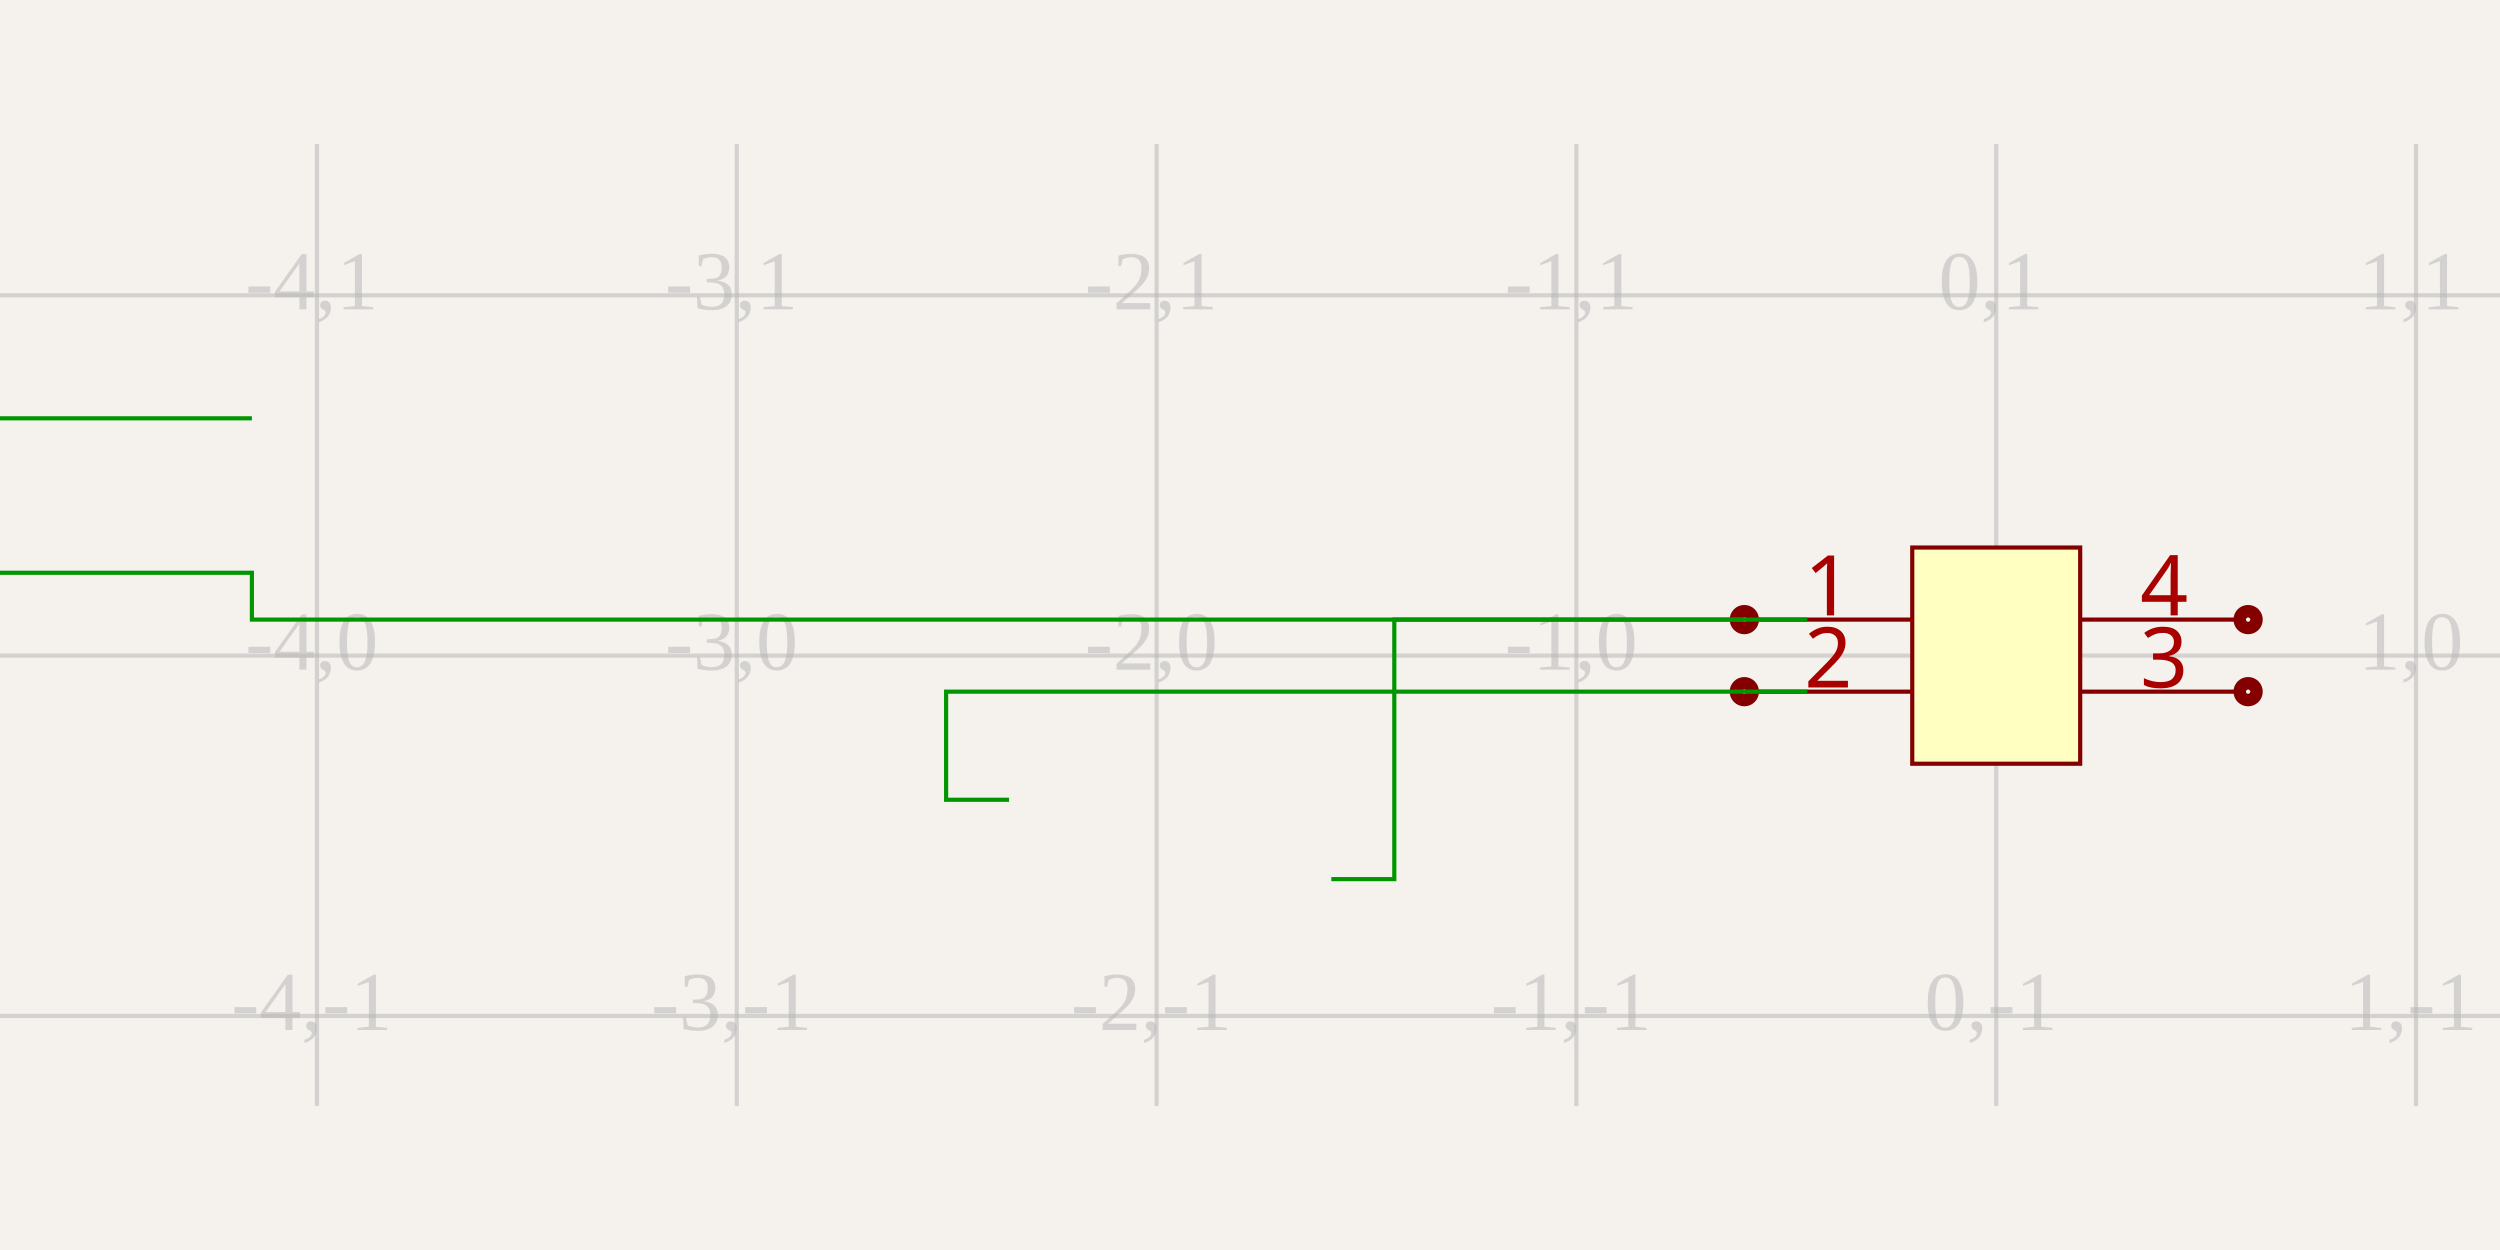
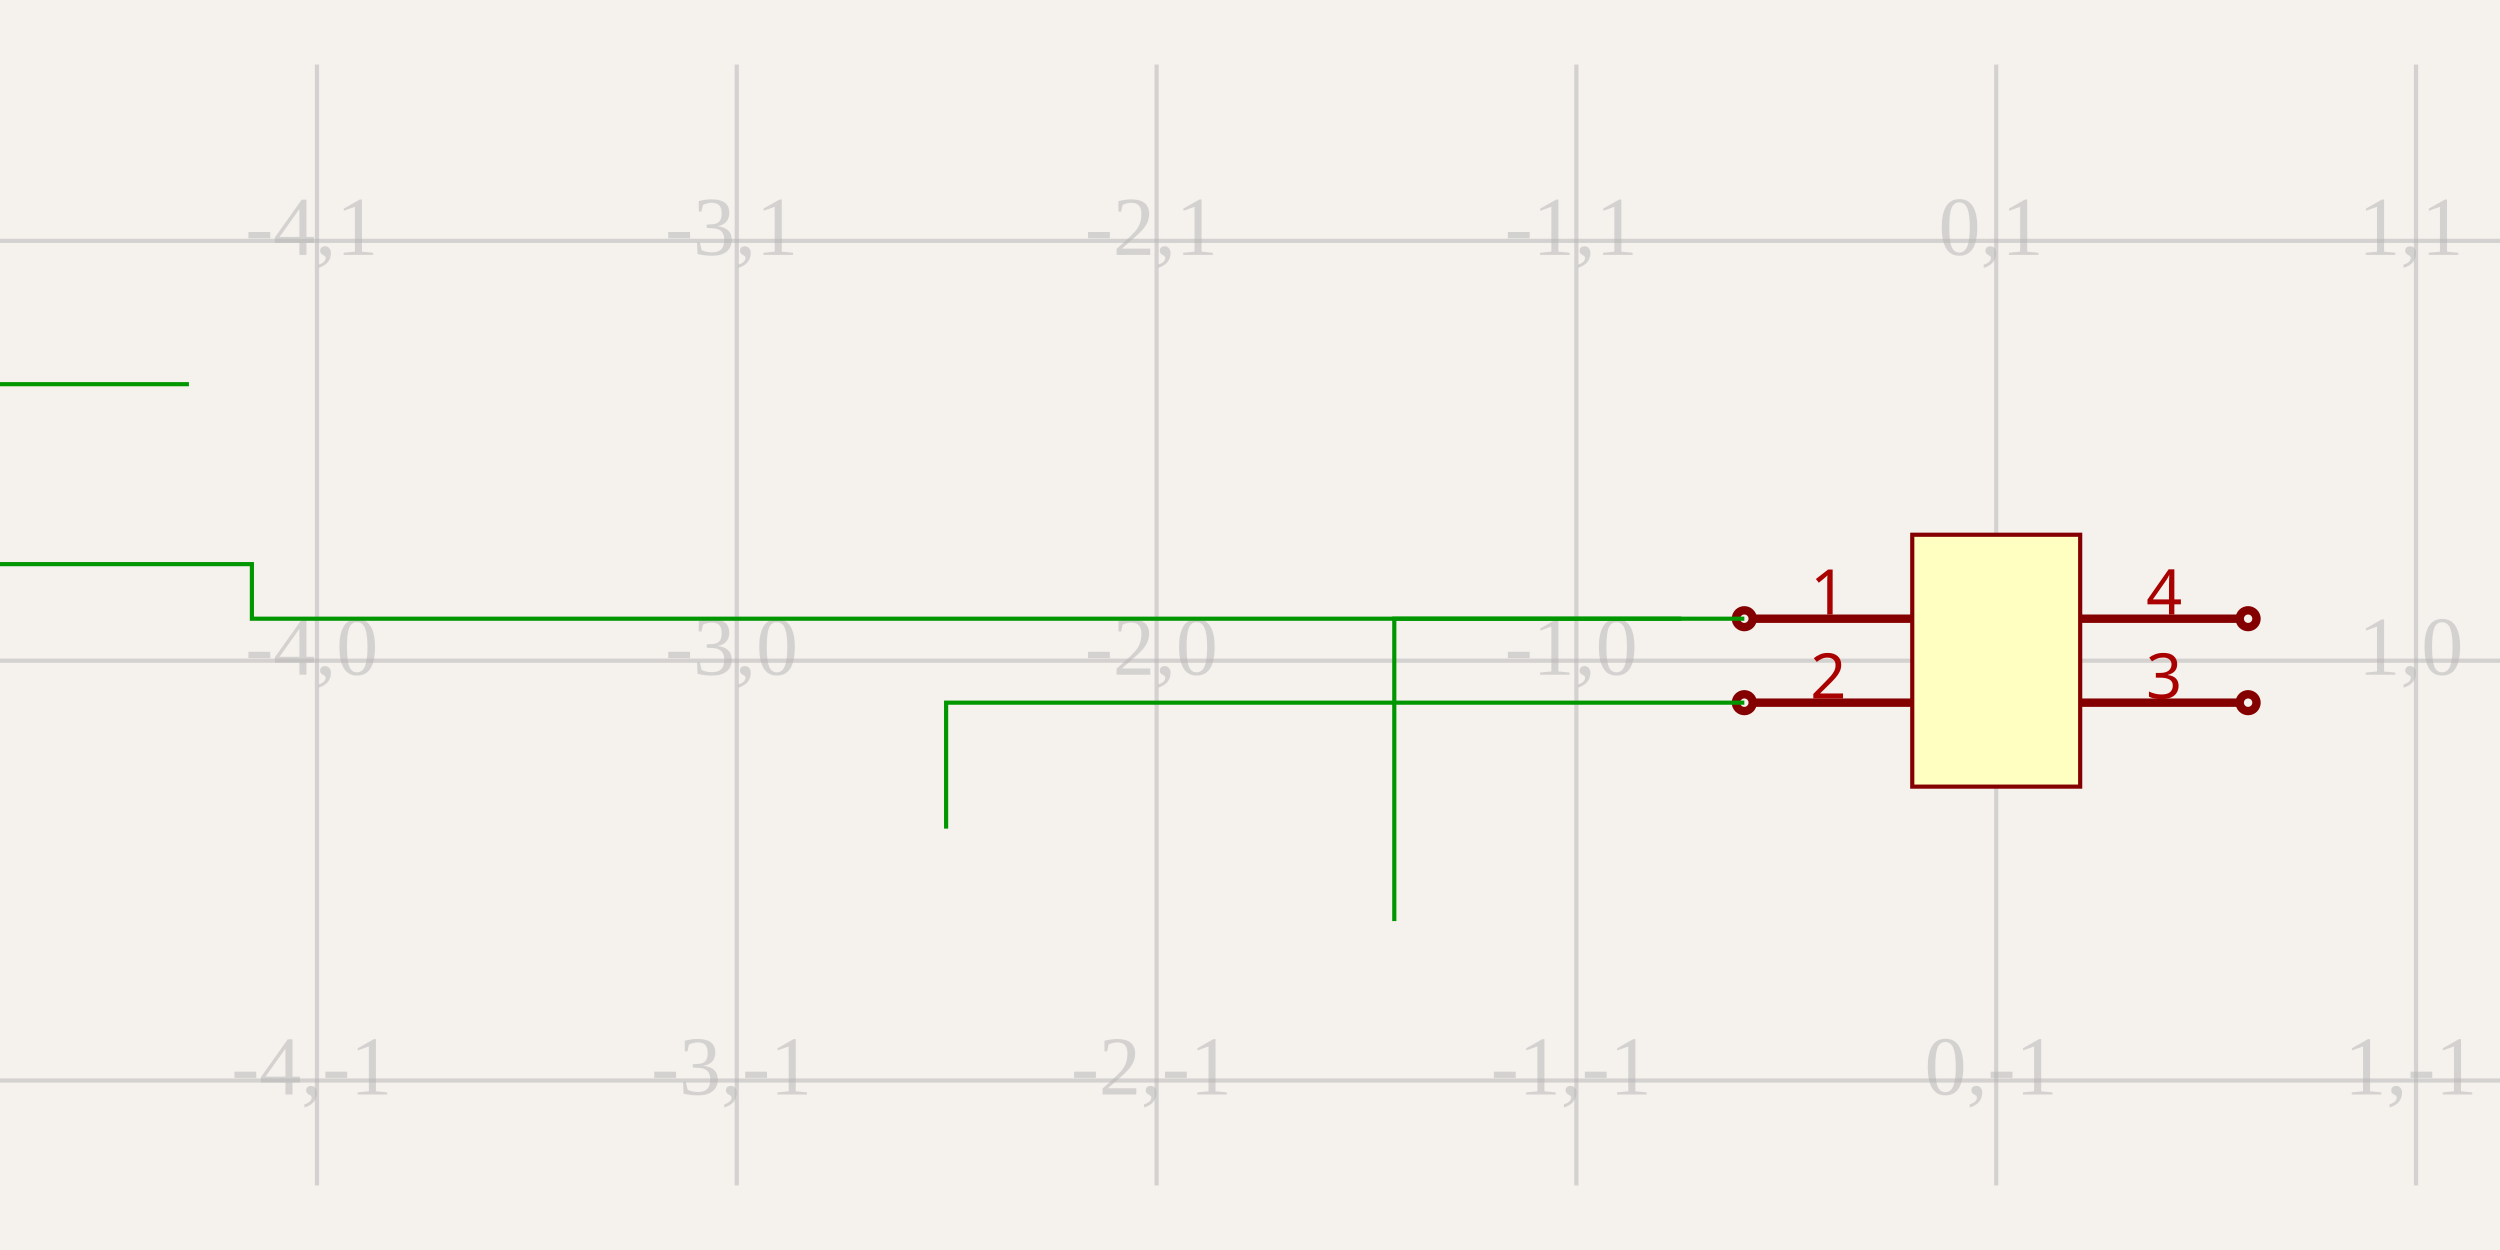
<svg xmlns="http://www.w3.org/2000/svg" width="1200" height="600" style="background-color: rgb(245, 241, 237)">
  <style>
              .boundary { fill: rgb(245, 241, 237); }
              .schematic-boundary { fill: none; stroke: #fff; stroke-width: 0.3; }
              .component { fill: none; stroke: rgb(132, 0, 0); }
              .chip { fill: rgb(255, 255, 194); stroke: rgb(132, 0, 0); }
              .component-pin { fill: none; stroke: rgb(132, 0, 0); }
              .trace { stroke: rgb(0, 150, 0); stroke-width: 2px; fill: none; }
              .text { font-family: Arial, sans-serif; font-size: 2px; fill: rgb(0, 150, 0); }
              .pin-number { fill: rgb(169, 0, 0); }
              .port-label { fill: rgb(0, 100, 100); }
              .component-name { font-size: 0.25px; fill: rgb(0, 100, 100); }
            </style>
  <rect class="boundary" x="0" y="0" width="1200" height="600" />
  <g class="grid">
-     <line x1="152.141" y1="530.901" x2="152.141" y2="69.099" stroke="rgb(181, 181, 181)" stroke-width="2.015" stroke-opacity="0.5" />
-     <line x1="353.652" y1="530.901" x2="353.652" y2="69.099" stroke="rgb(181, 181, 181)" stroke-width="2.015" stroke-opacity="0.5" />
-     <line x1="555.164" y1="530.901" x2="555.164" y2="69.099" stroke="rgb(181, 181, 181)" stroke-width="2.015" stroke-opacity="0.5" />
-     <line x1="756.675" y1="530.901" x2="756.675" y2="69.099" stroke="rgb(181, 181, 181)" stroke-width="2.015" stroke-opacity="0.5" />
-     <line x1="958.186" y1="530.901" x2="958.186" y2="69.099" stroke="rgb(181, 181, 181)" stroke-width="2.015" stroke-opacity="0.5" />
-     <line x1="1159.698" y1="530.901" x2="1159.698" y2="69.099" stroke="rgb(181, 181, 181)" stroke-width="2.015" stroke-opacity="0.5" />
-     <line x1="-1.3073986337985843e-11" y1="487.661" x2="1200" y2="487.661" stroke="rgb(181, 181, 181)" stroke-width="2.015" stroke-opacity="0.5" />
-     <line x1="-1.3073986337985843e-11" y1="314.702" x2="1200" y2="314.702" stroke="rgb(181, 181, 181)" stroke-width="2.015" stroke-opacity="0.5" />
-     <line x1="-1.3073986337985843e-11" y1="141.744" x2="1200" y2="141.744" stroke="rgb(181, 181, 181)" stroke-width="2.015" stroke-opacity="0.5" />
-     <text x="149.641" y="485.161" fill="rgb(181, 181, 181)" font-size="40.302" fill-opacity="0.5" text-anchor="middle" dominant-baseline="middle">-4,-1</text>
-     <text x="149.641" y="312.202" fill="rgb(181, 181, 181)" font-size="40.302" fill-opacity="0.5" text-anchor="middle" dominant-baseline="middle">-4,0</text>
-     <text x="149.641" y="139.244" fill="rgb(181, 181, 181)" font-size="40.302" fill-opacity="0.5" text-anchor="middle" dominant-baseline="middle">-4,1</text>
-     <text x="351.152" y="485.161" fill="rgb(181, 181, 181)" font-size="40.302" fill-opacity="0.5" text-anchor="middle" dominant-baseline="middle">-3,-1</text>
-     <text x="351.152" y="312.202" fill="rgb(181, 181, 181)" font-size="40.302" fill-opacity="0.5" text-anchor="middle" dominant-baseline="middle">-3,0</text>
-     <text x="351.152" y="139.244" fill="rgb(181, 181, 181)" font-size="40.302" fill-opacity="0.5" text-anchor="middle" dominant-baseline="middle">-3,1</text>
-     <text x="552.664" y="485.161" fill="rgb(181, 181, 181)" font-size="40.302" fill-opacity="0.5" text-anchor="middle" dominant-baseline="middle">-2,-1</text>
-     <text x="552.664" y="312.202" fill="rgb(181, 181, 181)" font-size="40.302" fill-opacity="0.5" text-anchor="middle" dominant-baseline="middle">-2,0</text>
-     <text x="552.664" y="139.244" fill="rgb(181, 181, 181)" font-size="40.302" fill-opacity="0.5" text-anchor="middle" dominant-baseline="middle">-2,1</text>
-     <text x="754.175" y="485.161" fill="rgb(181, 181, 181)" font-size="40.302" fill-opacity="0.5" text-anchor="middle" dominant-baseline="middle">-1,-1</text>
-     <text x="754.175" y="312.202" fill="rgb(181, 181, 181)" font-size="40.302" fill-opacity="0.5" text-anchor="middle" dominant-baseline="middle">-1,0</text>
-     <text x="754.175" y="139.244" fill="rgb(181, 181, 181)" font-size="40.302" fill-opacity="0.5" text-anchor="middle" dominant-baseline="middle">-1,1</text>
-     <text x="955.686" y="485.161" fill="rgb(181, 181, 181)" font-size="40.302" fill-opacity="0.5" text-anchor="middle" dominant-baseline="middle">0,-1</text>
-     <text x="955.686" y="312.202" fill="rgb(181, 181, 181)" font-size="40.302" fill-opacity="0.5" text-anchor="middle" dominant-baseline="middle">0,0</text>
-     <text x="955.686" y="139.244" fill="rgb(181, 181, 181)" font-size="40.302" fill-opacity="0.5" text-anchor="middle" dominant-baseline="middle">0,1</text>
-     <text x="1157.198" y="485.161" fill="rgb(181, 181, 181)" font-size="40.302" fill-opacity="0.5" text-anchor="middle" dominant-baseline="middle">1,-1</text>
-     <text x="1157.198" y="312.202" fill="rgb(181, 181, 181)" font-size="40.302" fill-opacity="0.5" text-anchor="middle" dominant-baseline="middle">1,0</text>
-     <text x="1157.198" y="139.244" fill="rgb(181, 181, 181)" font-size="40.302" fill-opacity="0.5" text-anchor="middle" dominant-baseline="middle">1,1</text>
+     <line x1="152.141" y1="569.018" x2="152.141" y2="30.982" stroke="rgb(181, 181, 181)" stroke-width="2.015" stroke-opacity="0.5" />
+     <line x1="353.652" y1="569.018" x2="353.652" y2="30.982" stroke="rgb(181, 181, 181)" stroke-width="2.015" stroke-opacity="0.5" />
+     <line x1="555.164" y1="569.018" x2="555.164" y2="30.982" stroke="rgb(181, 181, 181)" stroke-width="2.015" stroke-opacity="0.5" />
+     <line x1="756.675" y1="569.018" x2="756.675" y2="30.982" stroke="rgb(181, 181, 181)" stroke-width="2.015" stroke-opacity="0.5" />
+     <line x1="958.186" y1="569.018" x2="958.186" y2="30.982" stroke="rgb(181, 181, 181)" stroke-width="2.015" stroke-opacity="0.5" />
+     <line x1="1159.698" y1="569.018" x2="1159.698" y2="30.982" stroke="rgb(181, 181, 181)" stroke-width="2.015" stroke-opacity="0.5" />
+     <line x1="-1.3073986337985843e-11" y1="518.641" x2="1200" y2="518.641" stroke="rgb(181, 181, 181)" stroke-width="2.015" stroke-opacity="0.5" />
+     <line x1="-1.3073986337985843e-11" y1="317.13" x2="1200" y2="317.13" stroke="rgb(181, 181, 181)" stroke-width="2.015" stroke-opacity="0.5" />
+     <line x1="-1.3073986337985843e-11" y1="115.618" x2="1200" y2="115.618" stroke="rgb(181, 181, 181)" stroke-width="2.015" stroke-opacity="0.5" />
+     <text x="149.641" y="516.141" fill="rgb(181, 181, 181)" font-size="40.302" fill-opacity="0.5" text-anchor="middle" dominant-baseline="middle">-4,-1</text>
+     <text x="149.641" y="314.63" fill="rgb(181, 181, 181)" font-size="40.302" fill-opacity="0.5" text-anchor="middle" dominant-baseline="middle">-4,0</text>
+     <text x="149.641" y="113.118" fill="rgb(181, 181, 181)" font-size="40.302" fill-opacity="0.5" text-anchor="middle" dominant-baseline="middle">-4,1</text>
+     <text x="351.152" y="516.141" fill="rgb(181, 181, 181)" font-size="40.302" fill-opacity="0.5" text-anchor="middle" dominant-baseline="middle">-3,-1</text>
+     <text x="351.152" y="314.63" fill="rgb(181, 181, 181)" font-size="40.302" fill-opacity="0.5" text-anchor="middle" dominant-baseline="middle">-3,0</text>
+     <text x="351.152" y="113.118" fill="rgb(181, 181, 181)" font-size="40.302" fill-opacity="0.5" text-anchor="middle" dominant-baseline="middle">-3,1</text>
+     <text x="552.664" y="516.141" fill="rgb(181, 181, 181)" font-size="40.302" fill-opacity="0.5" text-anchor="middle" dominant-baseline="middle">-2,-1</text>
+     <text x="552.664" y="314.63" fill="rgb(181, 181, 181)" font-size="40.302" fill-opacity="0.5" text-anchor="middle" dominant-baseline="middle">-2,0</text>
+     <text x="552.664" y="113.118" fill="rgb(181, 181, 181)" font-size="40.302" fill-opacity="0.5" text-anchor="middle" dominant-baseline="middle">-2,1</text>
+     <text x="754.175" y="516.141" fill="rgb(181, 181, 181)" font-size="40.302" fill-opacity="0.5" text-anchor="middle" dominant-baseline="middle">-1,-1</text>
+     <text x="754.175" y="314.63" fill="rgb(181, 181, 181)" font-size="40.302" fill-opacity="0.5" text-anchor="middle" dominant-baseline="middle">-1,0</text>
+     <text x="754.175" y="113.118" fill="rgb(181, 181, 181)" font-size="40.302" fill-opacity="0.5" text-anchor="middle" dominant-baseline="middle">-1,1</text>
+     <text x="955.686" y="516.141" fill="rgb(181, 181, 181)" font-size="40.302" fill-opacity="0.5" text-anchor="middle" dominant-baseline="middle">0,-1</text>
+     <text x="955.686" y="314.63" fill="rgb(181, 181, 181)" font-size="40.302" fill-opacity="0.5" text-anchor="middle" dominant-baseline="middle">0,0</text>
+     <text x="955.686" y="113.118" fill="rgb(181, 181, 181)" font-size="40.302" fill-opacity="0.5" text-anchor="middle" dominant-baseline="middle">0,1</text>
+     <text x="1157.198" y="516.141" fill="rgb(181, 181, 181)" font-size="40.302" fill-opacity="0.5" text-anchor="middle" dominant-baseline="middle">1,-1</text>
+     <text x="1157.198" y="314.63" fill="rgb(181, 181, 181)" font-size="40.302" fill-opacity="0.5" text-anchor="middle" dominant-baseline="middle">1,0</text>
+     <text x="1157.198" y="113.118" fill="rgb(181, 181, 181)" font-size="40.302" fill-opacity="0.5" text-anchor="middle" dominant-baseline="middle">1,1</text>
  </g>
-   <rect class="component chip" x="917.884" y="262.815" width="80.605" height="103.775" stroke-width="2px" />
-   <line class="component-pin" x1="840.28" y1="297.407" x2="917.884" y2="297.407" stroke-width="2px" />
-   <circle class="component-pin" cx="837.28" cy="297.407" r="3" stroke-width="8.06px" />
-   <text class="pin-number" x="877.582" y="295.407" style="font-family: sans-serif;" fill="rgb(169, 0, 0)" text-anchor="middle" dominant-baseline="auto" font-size="40.302px" transform="">1</text>
-   <line class="component-pin" x1="840.28" y1="331.998" x2="917.884" y2="331.998" stroke-width="2px" />
-   <circle class="component-pin" cx="837.28" cy="331.998" r="3" stroke-width="8.06px" />
-   <text class="pin-number" x="877.582" y="329.998" style="font-family: sans-serif;" fill="rgb(169, 0, 0)" text-anchor="middle" dominant-baseline="auto" font-size="40.302px" transform="">2</text>
-   <line class="component-pin" x1="1076.093" y1="331.998" x2="998.489" y2="331.998" stroke-width="2px" />
-   <circle class="component-pin" cx="1079.093" cy="331.998" r="3" stroke-width="8.06px" />
-   <text class="pin-number" x="1038.791" y="329.998" style="font-family: sans-serif;" fill="rgb(169, 0, 0)" text-anchor="middle" dominant-baseline="auto" font-size="40.302px" transform="">3</text>
-   <line class="component-pin" x1="1076.093" y1="297.407" x2="998.489" y2="297.407" stroke-width="2px" />
-   <circle class="component-pin" cx="1079.093" cy="297.407" r="3" stroke-width="8.06px" />
-   <text class="pin-number" x="1038.791" y="295.407" style="font-family: sans-serif;" fill="rgb(169, 0, 0)" text-anchor="middle" dominant-baseline="auto" font-size="40.302px" transform="">4</text>
-   <path class="trace" d="M 867.506 297.407 L 837.28 297.407 L 120.907 297.407 L 120.907 274.923 L -86.279 274.923 L -86.279 200.788 L 90.68 200.788 L 120.907 200.788" stroke-width="4.03" />
-   <path class="trace" d="M 867.506 331.998 L 837.28 331.998 L 454.132 331.998 L 454.132 383.886 L 484.358 383.886" stroke-width="4.03" />
-   <path class="trace" d="M 639.035 421.982 L 669.261 421.982 L 669.261 297.407 L 807.053 297.407 L 837.28 297.407" stroke-width="4.03" />
+   <rect class="component chip" x="917.884" y="256.676" width="80.605" height="120.907" stroke-width="2px" />
+   <line class="component-pin" x1="841.31" y1="296.978" x2="917.884" y2="296.978" stroke-width="4.03px" />
+   <circle class="component-pin" cx="837.28" cy="296.978" r="4.03" stroke-width="4.03px" />
+   <text class="pin-number" x="877.582" y="294.978" style="font-family: sans-serif;" fill="rgb(169, 0, 0)" text-anchor="middle" dominant-baseline="auto" font-size="30.227px" transform="">1</text>
+   <line class="component-pin" x1="841.31" y1="337.281" x2="917.884" y2="337.281" stroke-width="4.03px" />
+   <circle class="component-pin" cx="837.28" cy="337.281" r="4.03" stroke-width="4.03px" />
+   <text class="pin-number" x="877.582" y="335.281" style="font-family: sans-serif;" fill="rgb(169, 0, 0)" text-anchor="middle" dominant-baseline="auto" font-size="30.227px" transform="">2</text>
+   <line class="component-pin" x1="1075.063" y1="337.281" x2="998.489" y2="337.281" stroke-width="4.03px" />
+   <circle class="component-pin" cx="1079.093" cy="337.281" r="4.03" stroke-width="4.03px" />
+   <text class="pin-number" x="1038.791" y="335.281" style="font-family: sans-serif;" fill="rgb(169, 0, 0)" text-anchor="middle" dominant-baseline="auto" font-size="30.227px" transform="">3</text>
+   <line class="component-pin" x1="1075.063" y1="296.978" x2="998.489" y2="296.978" stroke-width="4.03px" />
+   <circle class="component-pin" cx="1079.093" cy="296.978" r="4.03" stroke-width="4.03px" />
+   <text class="pin-number" x="1038.791" y="294.978" style="font-family: sans-serif;" fill="rgb(169, 0, 0)" text-anchor="middle" dominant-baseline="auto" font-size="30.227px" transform="">4</text>
+   <path class="trace" d="M 837.28 296.978 L 120.907 296.978 L 120.907 270.784 L -86.279 270.784 L -86.279 184.41 L 90.68 184.41" stroke-width="4.03" />
+   <path class="trace" d="M 837.28 337.281 L 454.132 337.281 L 454.132 397.734" stroke-width="4.03" />
+   <path class="trace" d="M 669.261 442.119 L 669.261 296.978 L 807.053 296.978" stroke-width="4.03" />
</svg>
